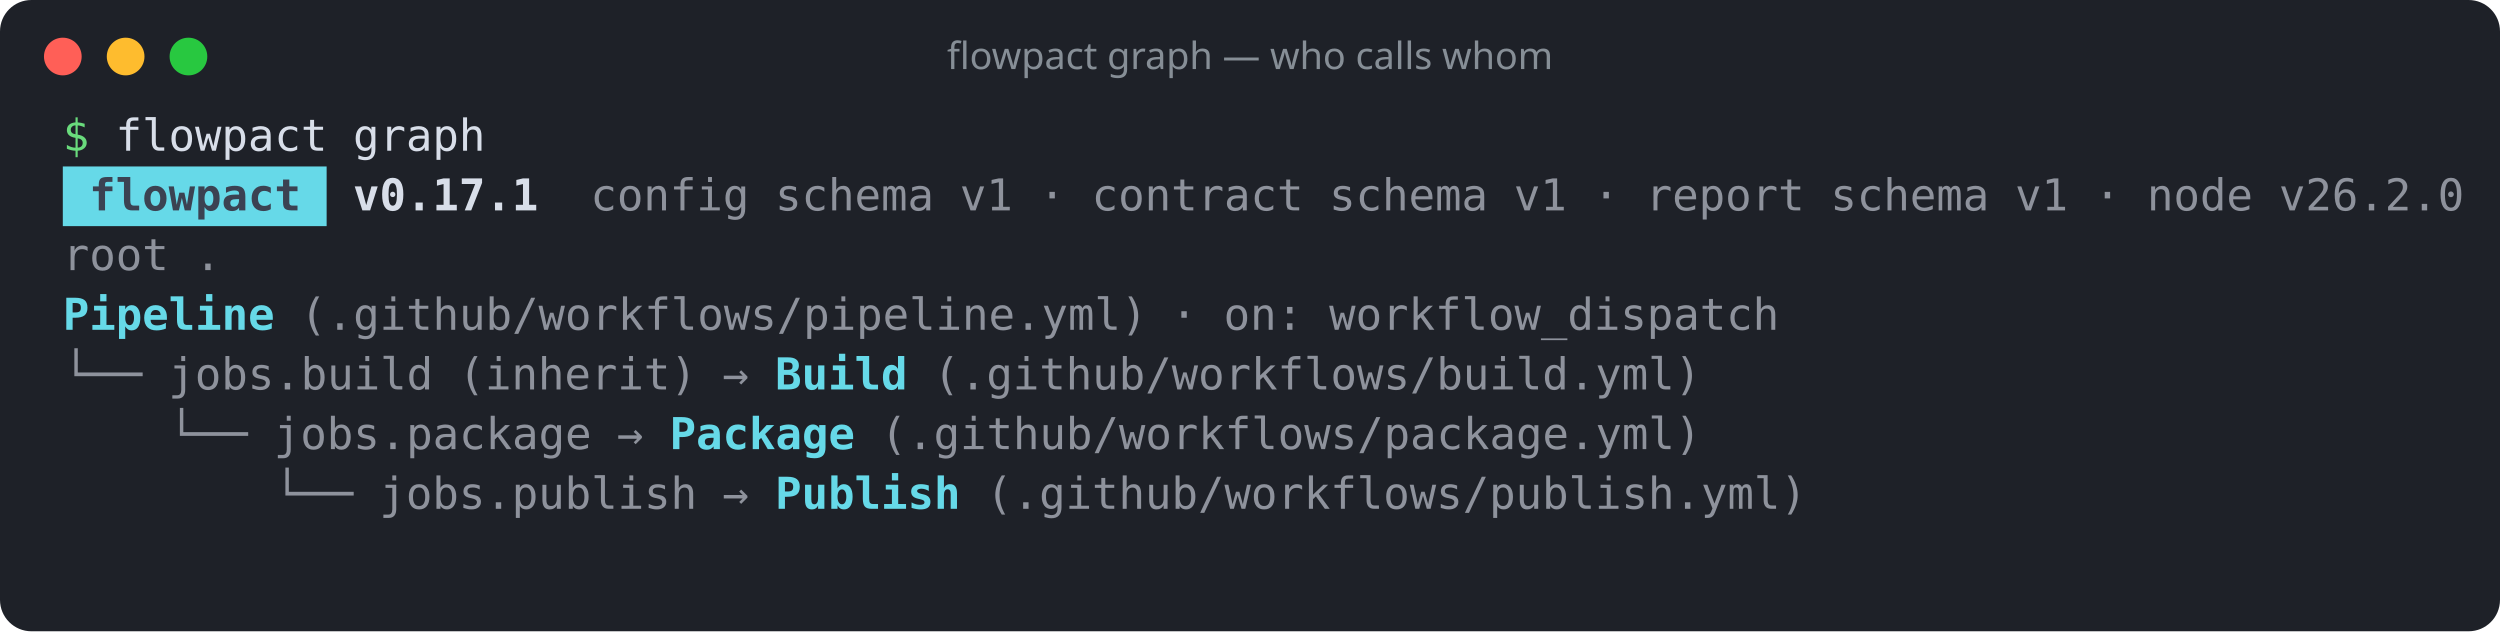
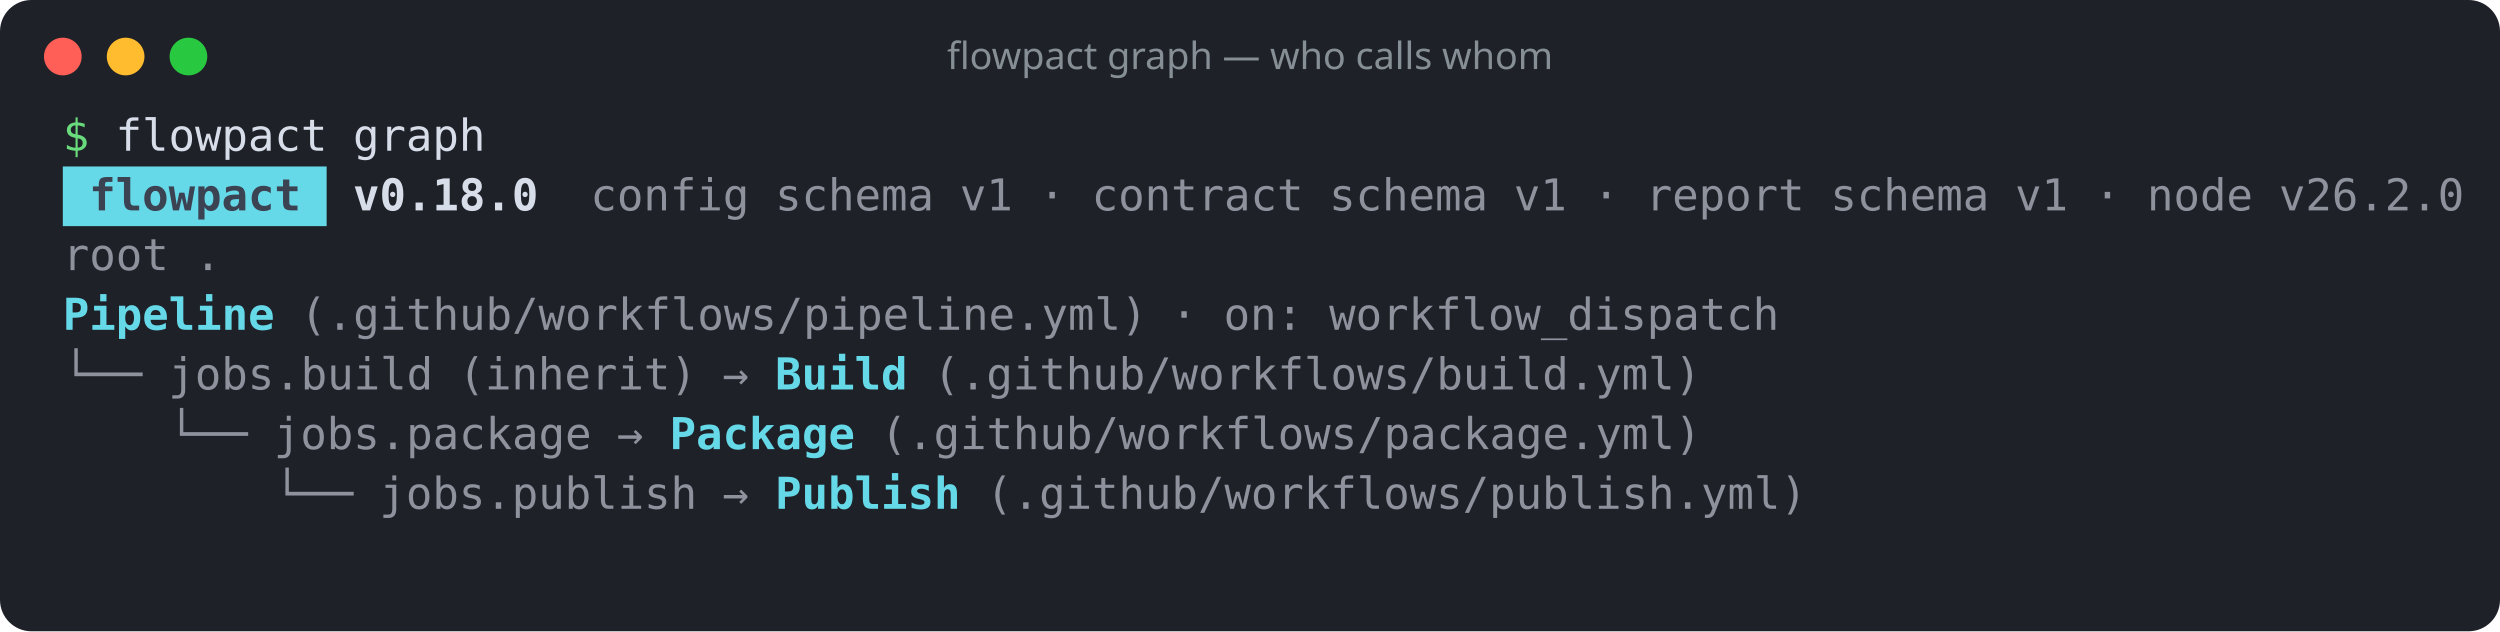
<svg xmlns="http://www.w3.org/2000/svg" width="796" height="201" viewBox="0 0 796 201" role="img" aria-label="flowpact graph — who calls whom">
  <rect width="100%" height="100%" rx="10" fill="#1e2128" />
  <circle cx="20" cy="18" r="6" fill="#ff5f57" />
  <circle cx="40" cy="18" r="6" fill="#febc2e" />
  <circle cx="60" cy="18" r="6" fill="#28c840" />
  <text x="398" y="22" fill="#868e96" font-family="ui-sans-serif,system-ui,sans-serif" font-size="12" text-anchor="middle">flowpact graph — who calls whom</text>
  <g font-family="ui-monospace,SFMono-Regular,Menlo,Consolas,monospace" font-size="14" xml:space="preserve">
    <text y="48">
      <tspan x="20.0" textLength="8.4" lengthAdjust="spacingAndGlyphs" fill="#69db7c">$</tspan>
      <tspan x="36.8" textLength="67.2" lengthAdjust="spacingAndGlyphs" fill="#d8dee9">flowpact</tspan>
      <tspan x="112.4" textLength="42.0" lengthAdjust="spacingAndGlyphs" fill="#d8dee9">graph</tspan>
    </text>
    <rect x="20" y="53" width="84" height="19" fill="#66d9e8" />
    <text y="67">
      <tspan x="28.4" textLength="67.2" lengthAdjust="spacingAndGlyphs" fill="#3b4252" font-weight="700">flowpact</tspan>
-       <tspan x="112.4" textLength="58.8" lengthAdjust="spacingAndGlyphs" fill="#d8dee9" font-weight="700">v0.17.1</tspan>
+       <tspan x="112.4" textLength="58.8" lengthAdjust="spacingAndGlyphs" fill="#d8dee9" font-weight="700">v0.18.0</tspan>
      <tspan x="188.0" textLength="50.4" lengthAdjust="spacingAndGlyphs" fill="#d8dee9" fill-opacity="0.6">config</tspan>
      <tspan x="246.8" textLength="50.4" lengthAdjust="spacingAndGlyphs" fill="#d8dee9" fill-opacity="0.6">schema</tspan>
      <tspan x="305.6" textLength="16.8" lengthAdjust="spacingAndGlyphs" fill="#d8dee9" fill-opacity="0.6">v1</tspan>
      <tspan x="330.8" textLength="8.4" lengthAdjust="spacingAndGlyphs" fill="#d8dee9" fill-opacity="0.6">·</tspan>
      <tspan x="347.6" textLength="67.2" lengthAdjust="spacingAndGlyphs" fill="#d8dee9" fill-opacity="0.6">contract</tspan>
      <tspan x="423.2" textLength="50.4" lengthAdjust="spacingAndGlyphs" fill="#d8dee9" fill-opacity="0.6">schema</tspan>
      <tspan x="482.0" textLength="16.8" lengthAdjust="spacingAndGlyphs" fill="#d8dee9" fill-opacity="0.6">v1</tspan>
      <tspan x="507.2" textLength="8.4" lengthAdjust="spacingAndGlyphs" fill="#d8dee9" fill-opacity="0.6">·</tspan>
      <tspan x="524.0" textLength="50.4" lengthAdjust="spacingAndGlyphs" fill="#d8dee9" fill-opacity="0.6">report</tspan>
      <tspan x="582.8" textLength="50.4" lengthAdjust="spacingAndGlyphs" fill="#d8dee9" fill-opacity="0.6">schema</tspan>
      <tspan x="641.6" textLength="16.8" lengthAdjust="spacingAndGlyphs" fill="#d8dee9" fill-opacity="0.6">v1</tspan>
      <tspan x="666.8" textLength="8.4" lengthAdjust="spacingAndGlyphs" fill="#d8dee9" fill-opacity="0.6">·</tspan>
      <tspan x="683.6" textLength="33.6" lengthAdjust="spacingAndGlyphs" fill="#d8dee9" fill-opacity="0.6">node</tspan>
      <tspan x="725.6" textLength="58.8" lengthAdjust="spacingAndGlyphs" fill="#d8dee9" fill-opacity="0.6">v26.2.0</tspan>
    </text>
    <text y="86">
      <tspan x="20.0" textLength="33.6" lengthAdjust="spacingAndGlyphs" fill="#d8dee9" fill-opacity="0.6">root</tspan>
      <tspan x="62.0" textLength="8.4" lengthAdjust="spacingAndGlyphs" fill="#d8dee9" fill-opacity="0.6">.</tspan>
    </text>
    <text y="105">
      <tspan x="20.0" textLength="67.2" lengthAdjust="spacingAndGlyphs" fill="#66d9e8" font-weight="700">Pipeline</tspan>
      <tspan x="95.6" textLength="268.8" lengthAdjust="spacingAndGlyphs" fill="#d8dee9" fill-opacity="0.6">(.github/workflows/pipeline.yml)</tspan>
      <tspan x="372.8" textLength="8.4" lengthAdjust="spacingAndGlyphs" fill="#d8dee9" fill-opacity="0.6">·</tspan>
      <tspan x="389.6" textLength="25.2" lengthAdjust="spacingAndGlyphs" fill="#d8dee9" fill-opacity="0.6">on:</tspan>
      <tspan x="423.2" textLength="142.8" lengthAdjust="spacingAndGlyphs" fill="#d8dee9" fill-opacity="0.6">workflow_dispatch</tspan>
    </text>
    <text y="124">
      <tspan x="20.0" textLength="25.2" lengthAdjust="spacingAndGlyphs" fill="#d8dee9" fill-opacity="0.6">└──</tspan>
      <tspan x="53.6" textLength="84.0" lengthAdjust="spacingAndGlyphs" fill="#d8dee9" fill-opacity="0.6">jobs.build</tspan>
      <tspan x="146.0" textLength="75.6" lengthAdjust="spacingAndGlyphs" fill="#d8dee9" fill-opacity="0.6">(inherit)</tspan>
      <tspan x="230.0" textLength="8.4" lengthAdjust="spacingAndGlyphs" fill="#d8dee9" fill-opacity="0.6">→</tspan>
      <tspan x="246.8" textLength="42.0" lengthAdjust="spacingAndGlyphs" fill="#66d9e8" font-weight="700">Build</tspan>
      <tspan x="297.2" textLength="243.6" lengthAdjust="spacingAndGlyphs" fill="#d8dee9" fill-opacity="0.6">(.github/workflows/build.yml)</tspan>
    </text>
    <text y="143">
      <tspan x="53.6" textLength="25.2" lengthAdjust="spacingAndGlyphs" fill="#d8dee9" fill-opacity="0.6">└──</tspan>
      <tspan x="87.2" textLength="100.8" lengthAdjust="spacingAndGlyphs" fill="#d8dee9" fill-opacity="0.6">jobs.package</tspan>
      <tspan x="196.4" textLength="8.4" lengthAdjust="spacingAndGlyphs" fill="#d8dee9" fill-opacity="0.6">→</tspan>
      <tspan x="213.2" textLength="58.8" lengthAdjust="spacingAndGlyphs" fill="#66d9e8" font-weight="700">Package</tspan>
      <tspan x="280.4" textLength="260.4" lengthAdjust="spacingAndGlyphs" fill="#d8dee9" fill-opacity="0.6">(.github/workflows/package.yml)</tspan>
    </text>
    <text y="162">
      <tspan x="87.2" textLength="25.2" lengthAdjust="spacingAndGlyphs" fill="#d8dee9" fill-opacity="0.6">└──</tspan>
      <tspan x="120.8" textLength="100.8" lengthAdjust="spacingAndGlyphs" fill="#d8dee9" fill-opacity="0.6">jobs.publish</tspan>
      <tspan x="230.0" textLength="8.4" lengthAdjust="spacingAndGlyphs" fill="#d8dee9" fill-opacity="0.6">→</tspan>
      <tspan x="246.8" textLength="58.8" lengthAdjust="spacingAndGlyphs" fill="#66d9e8" font-weight="700">Publish</tspan>
      <tspan x="314.0" textLength="260.4" lengthAdjust="spacingAndGlyphs" fill="#d8dee9" fill-opacity="0.6">(.github/workflows/publish.yml)</tspan>
    </text>
  </g>
</svg>
